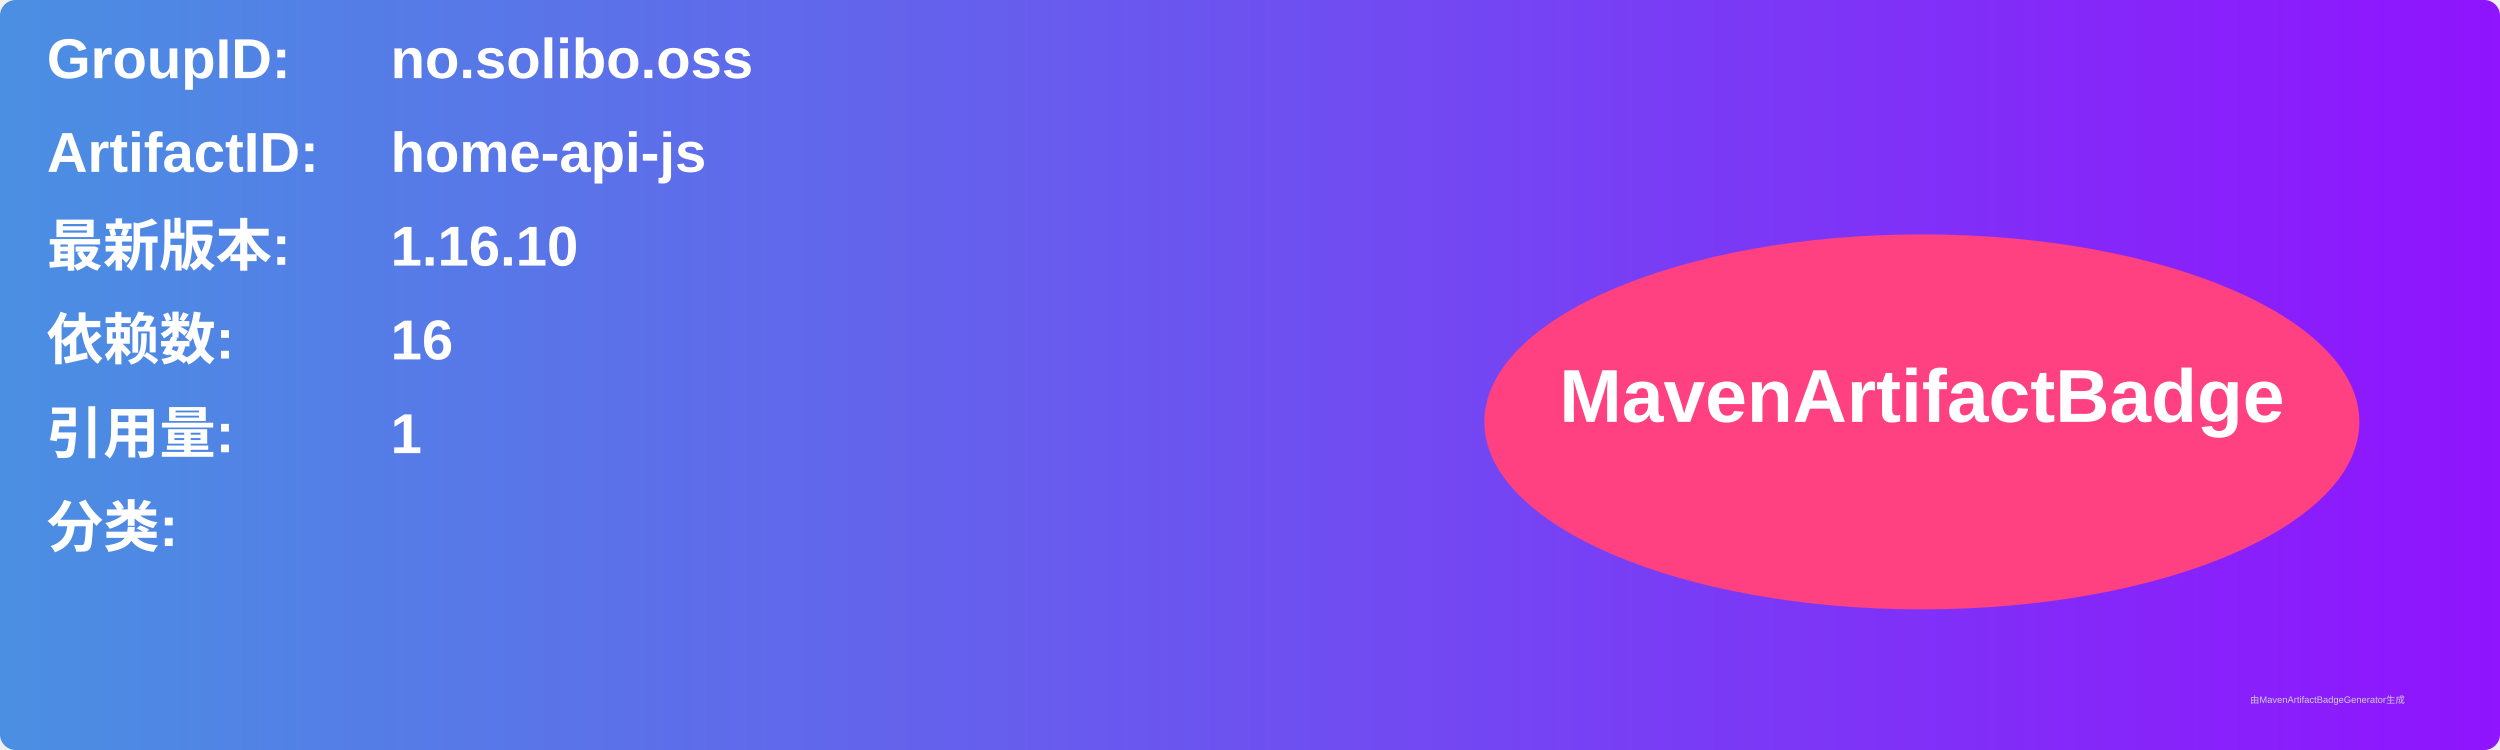
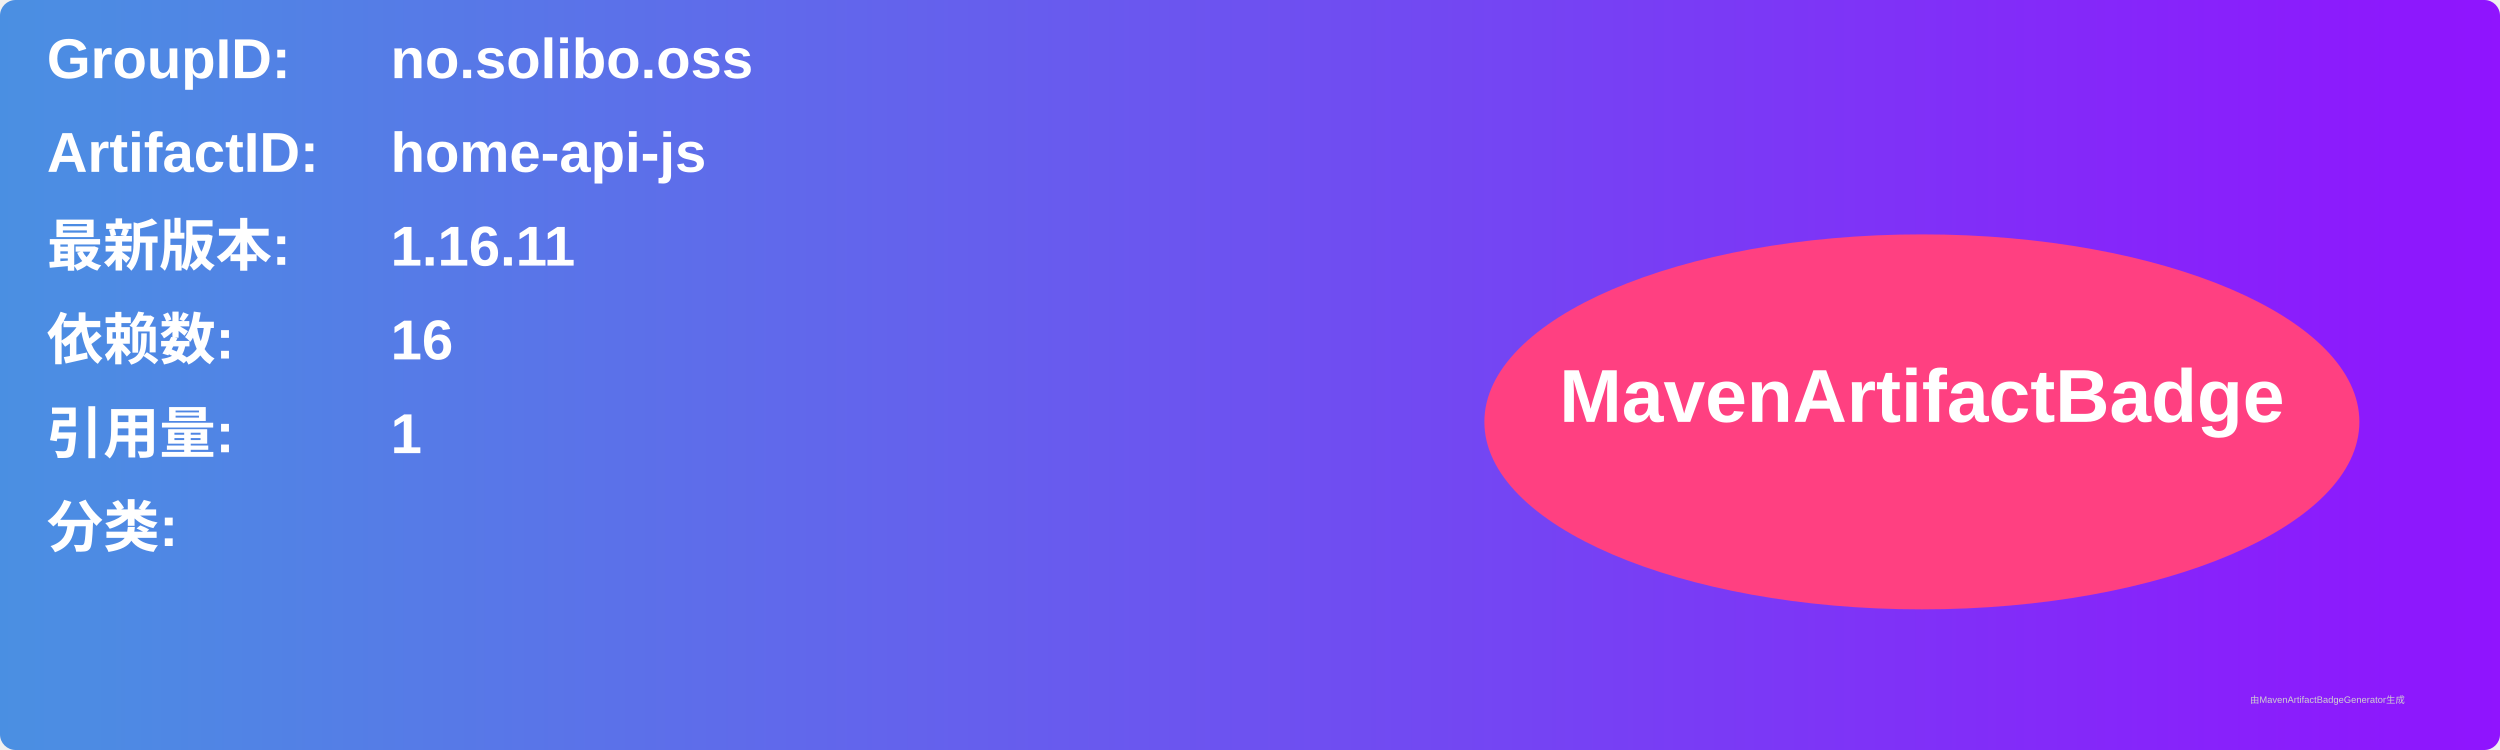
<svg xmlns="http://www.w3.org/2000/svg" width="800" height="240" viewBox="0 0 800 240">
  <linearGradient id="grad" x1="0%" y1="0%" x2="100%" y2="0%">
    <stop offset="0%" stop-color="#4a90e2" />
    <stop offset="100%" stop-color="#9013fe" />
  </linearGradient>
  <rect width="100%" height="100%" rx="5" ry="5" fill="url(#grad)" />
  <g transform="translate(15, 15)">
    <text x="0" y="10" font-family="Arial" font-size="18" fill="white" font-weight="bold" width="260">GroupID:</text>
    <text x="110" y="10" font-family="Arial" font-size="18" fill="white" font-weight="bold" width="460">no.solibo.oss</text>
    <text x="0" y="40" font-family="Arial" font-size="18" fill="white" font-weight="bold" width="260">ArtifactID:</text>
    <text x="110" y="40" font-family="Arial" font-size="18" fill="white" font-weight="bold" width="460">home-api-js</text>
    <text x="0" y="70" font-family="Arial" font-size="18" fill="white" font-weight="bold">最新版本:</text>
    <text x="110" y="70" font-family="Arial" font-size="18" fill="white" font-weight="bold">
-       <tspan font-weight="bold">1.16.10</tspan>
+       <tspan font-weight="bold">1.16.11</tspan>
    </text>
    <text x="0" y="100" font-family="Arial" font-size="18" fill="white" font-weight="bold">依赖数: </text>
    <text x="110" y="100" font-family="Arial" font-size="18" fill="white">
      <tspan font-weight="bold">16</tspan>
    </text>
    <text x="0" y="130" font-family="Arial" font-size="18" fill="white" font-weight="bold">引用量: </text>
    <text x="110" y="130" font-family="Arial" font-size="18" fill="white">
      <tspan font-weight="bold">1</tspan>
    </text>
    <text x="0" y="160" font-family="Arial" font-size="18" fill="white" font-weight="bold">分类:</text>
    <text x="10" y="190" font-family="Arial" font-size="10" fill="white">
      <tspan font-weight="bold" />
    </text>
    <ellipse cx="600" cy="120" rx="140" ry="60" fill="#ff4081" />
    <text x="600" y="120" text-anchor="middle" font-family="Arial" font-size="24" fill="white" font-weight="bold">MavenArtifactBadge</text>
  </g>
  <text x="720" y="225" font-family="Arial" font-size="3" fill="#d0d0d0">由MavenArtifactBadgeGenerator生成</text>
</svg>
